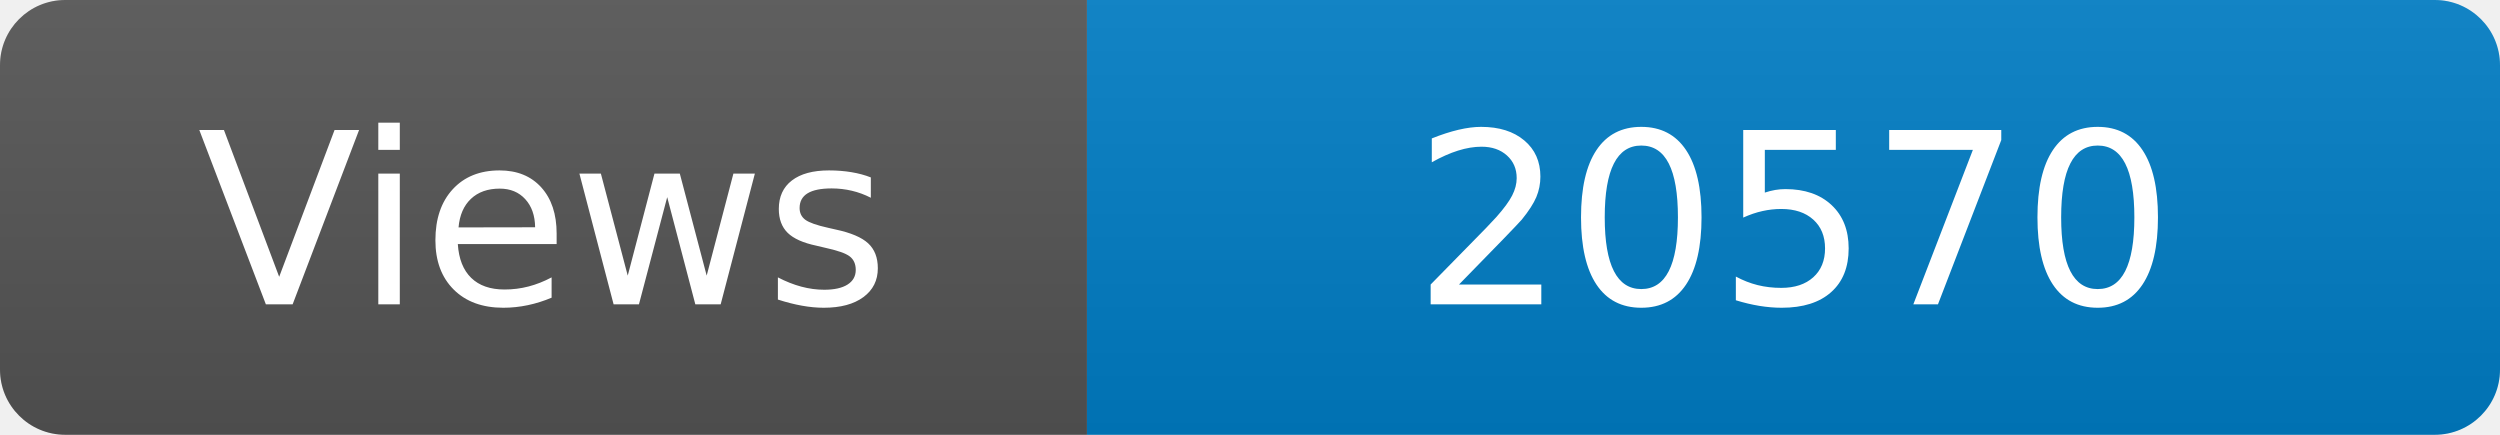
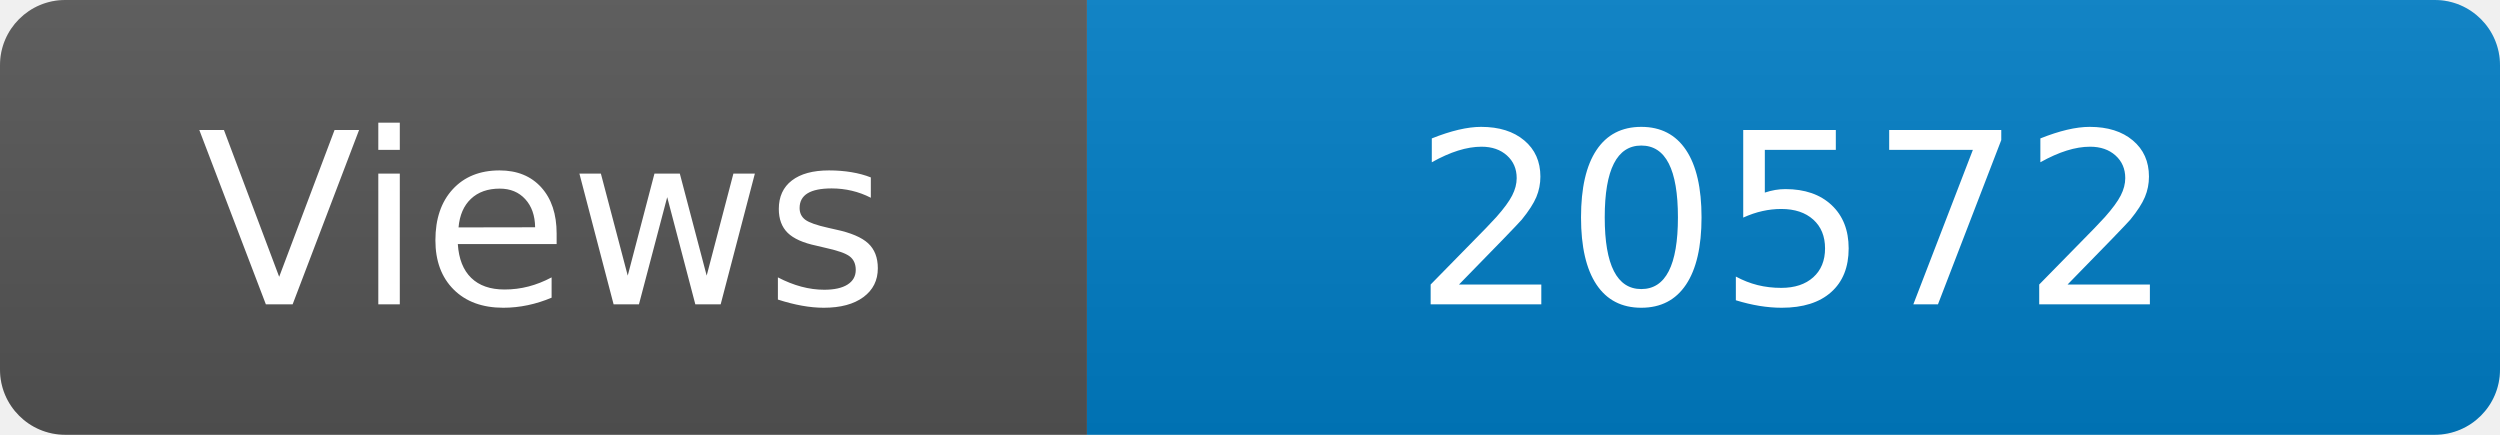
<svg xmlns="http://www.w3.org/2000/svg" width="115" height="20" role="img" aria-label="Maintained?: yes">
  <linearGradient id="s" x2="0" y2="100%">
    <stop offset="0" stop-color="#bbb" stop-opacity=".1" />
    <stop offset="1" stop-opacity=".1" />
  </linearGradient>
  <clipPath id="r">
    <rect width="115" height="20" rx="3" fill="#fff" />
  </clipPath>
  <g clip-path="url(#r)">
    <rect width="50" height="20" fill="#555" />
    <rect x="50" width="160" height="20" fill="#007ec6" />
    <rect width="115" height="20" fill="url(#s)" />
  </g>
  <g fill="#fff" text-anchor="middle" font-family="Verdana,Geneva,DejaVu Sans,sans-serif" font-size="110">
    <text x="250" y="140" transform="scale(.1)" fill="#fff">Views</text>
-     <text x="825" y="140" transform="scale(.1)" fill="#fff">20570</text>
+     <text x="825" y="140" transform="scale(.1)" fill="#fff">20572</text>
  </g>
</svg>
